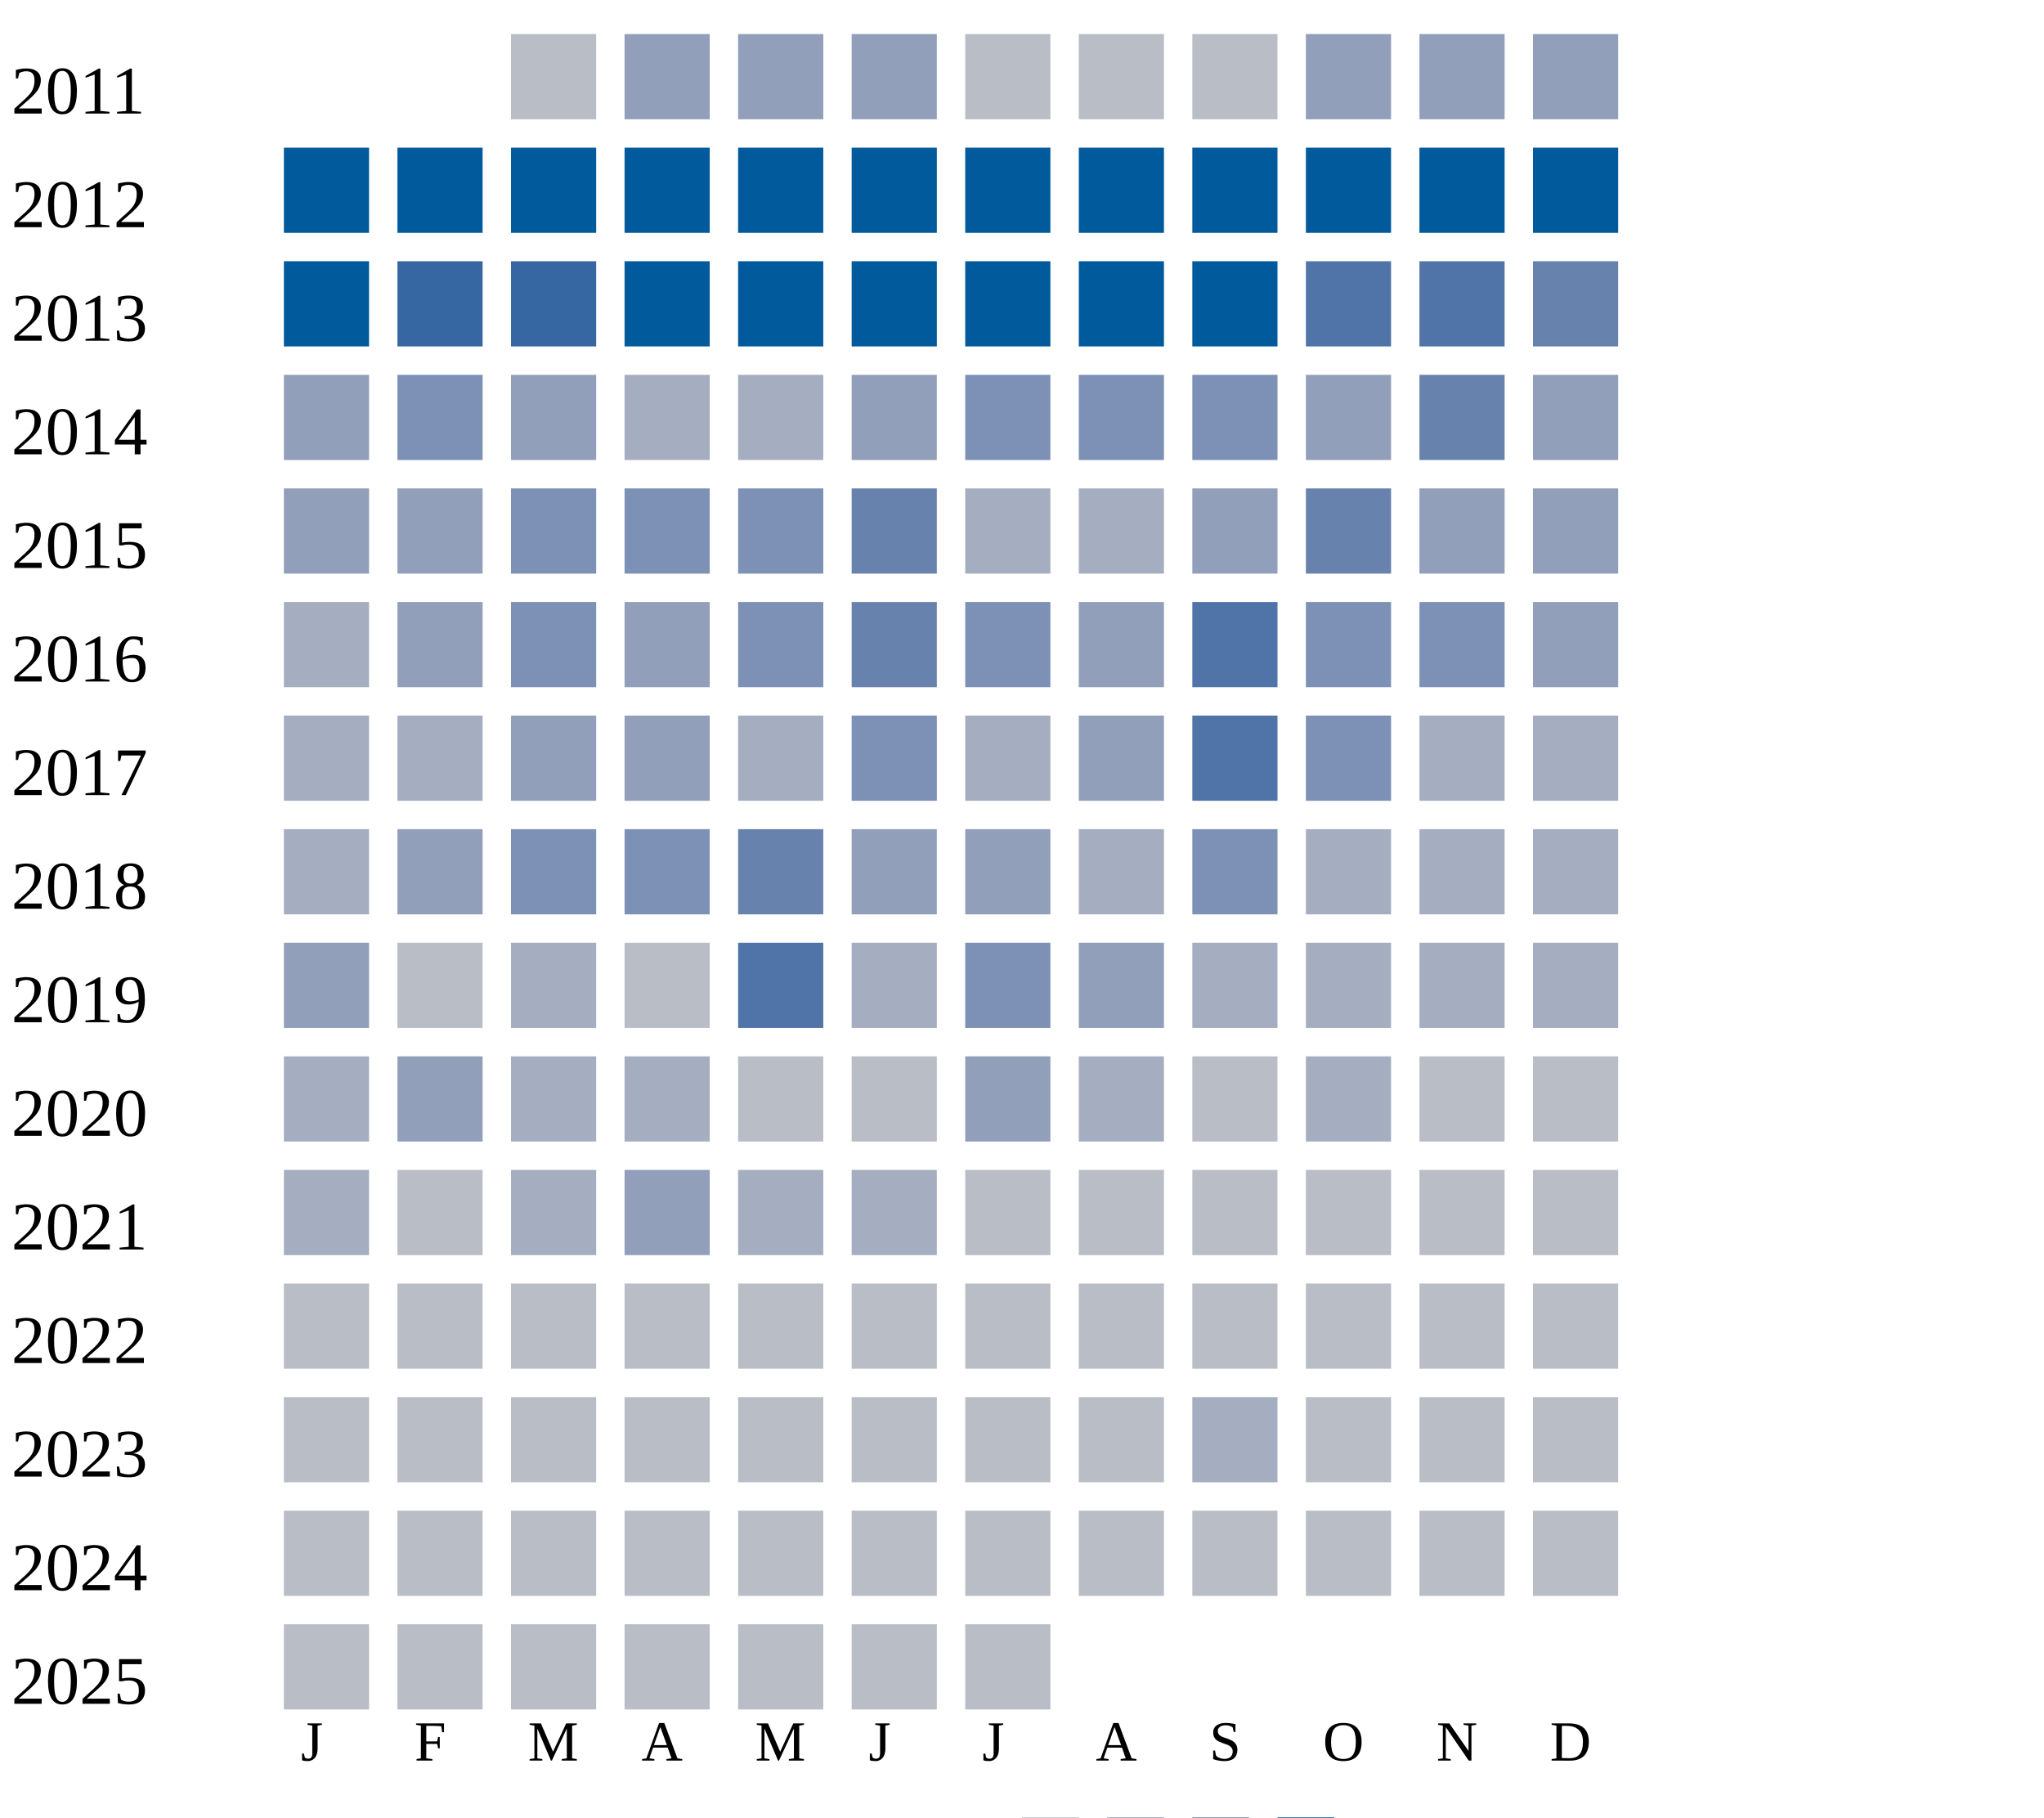
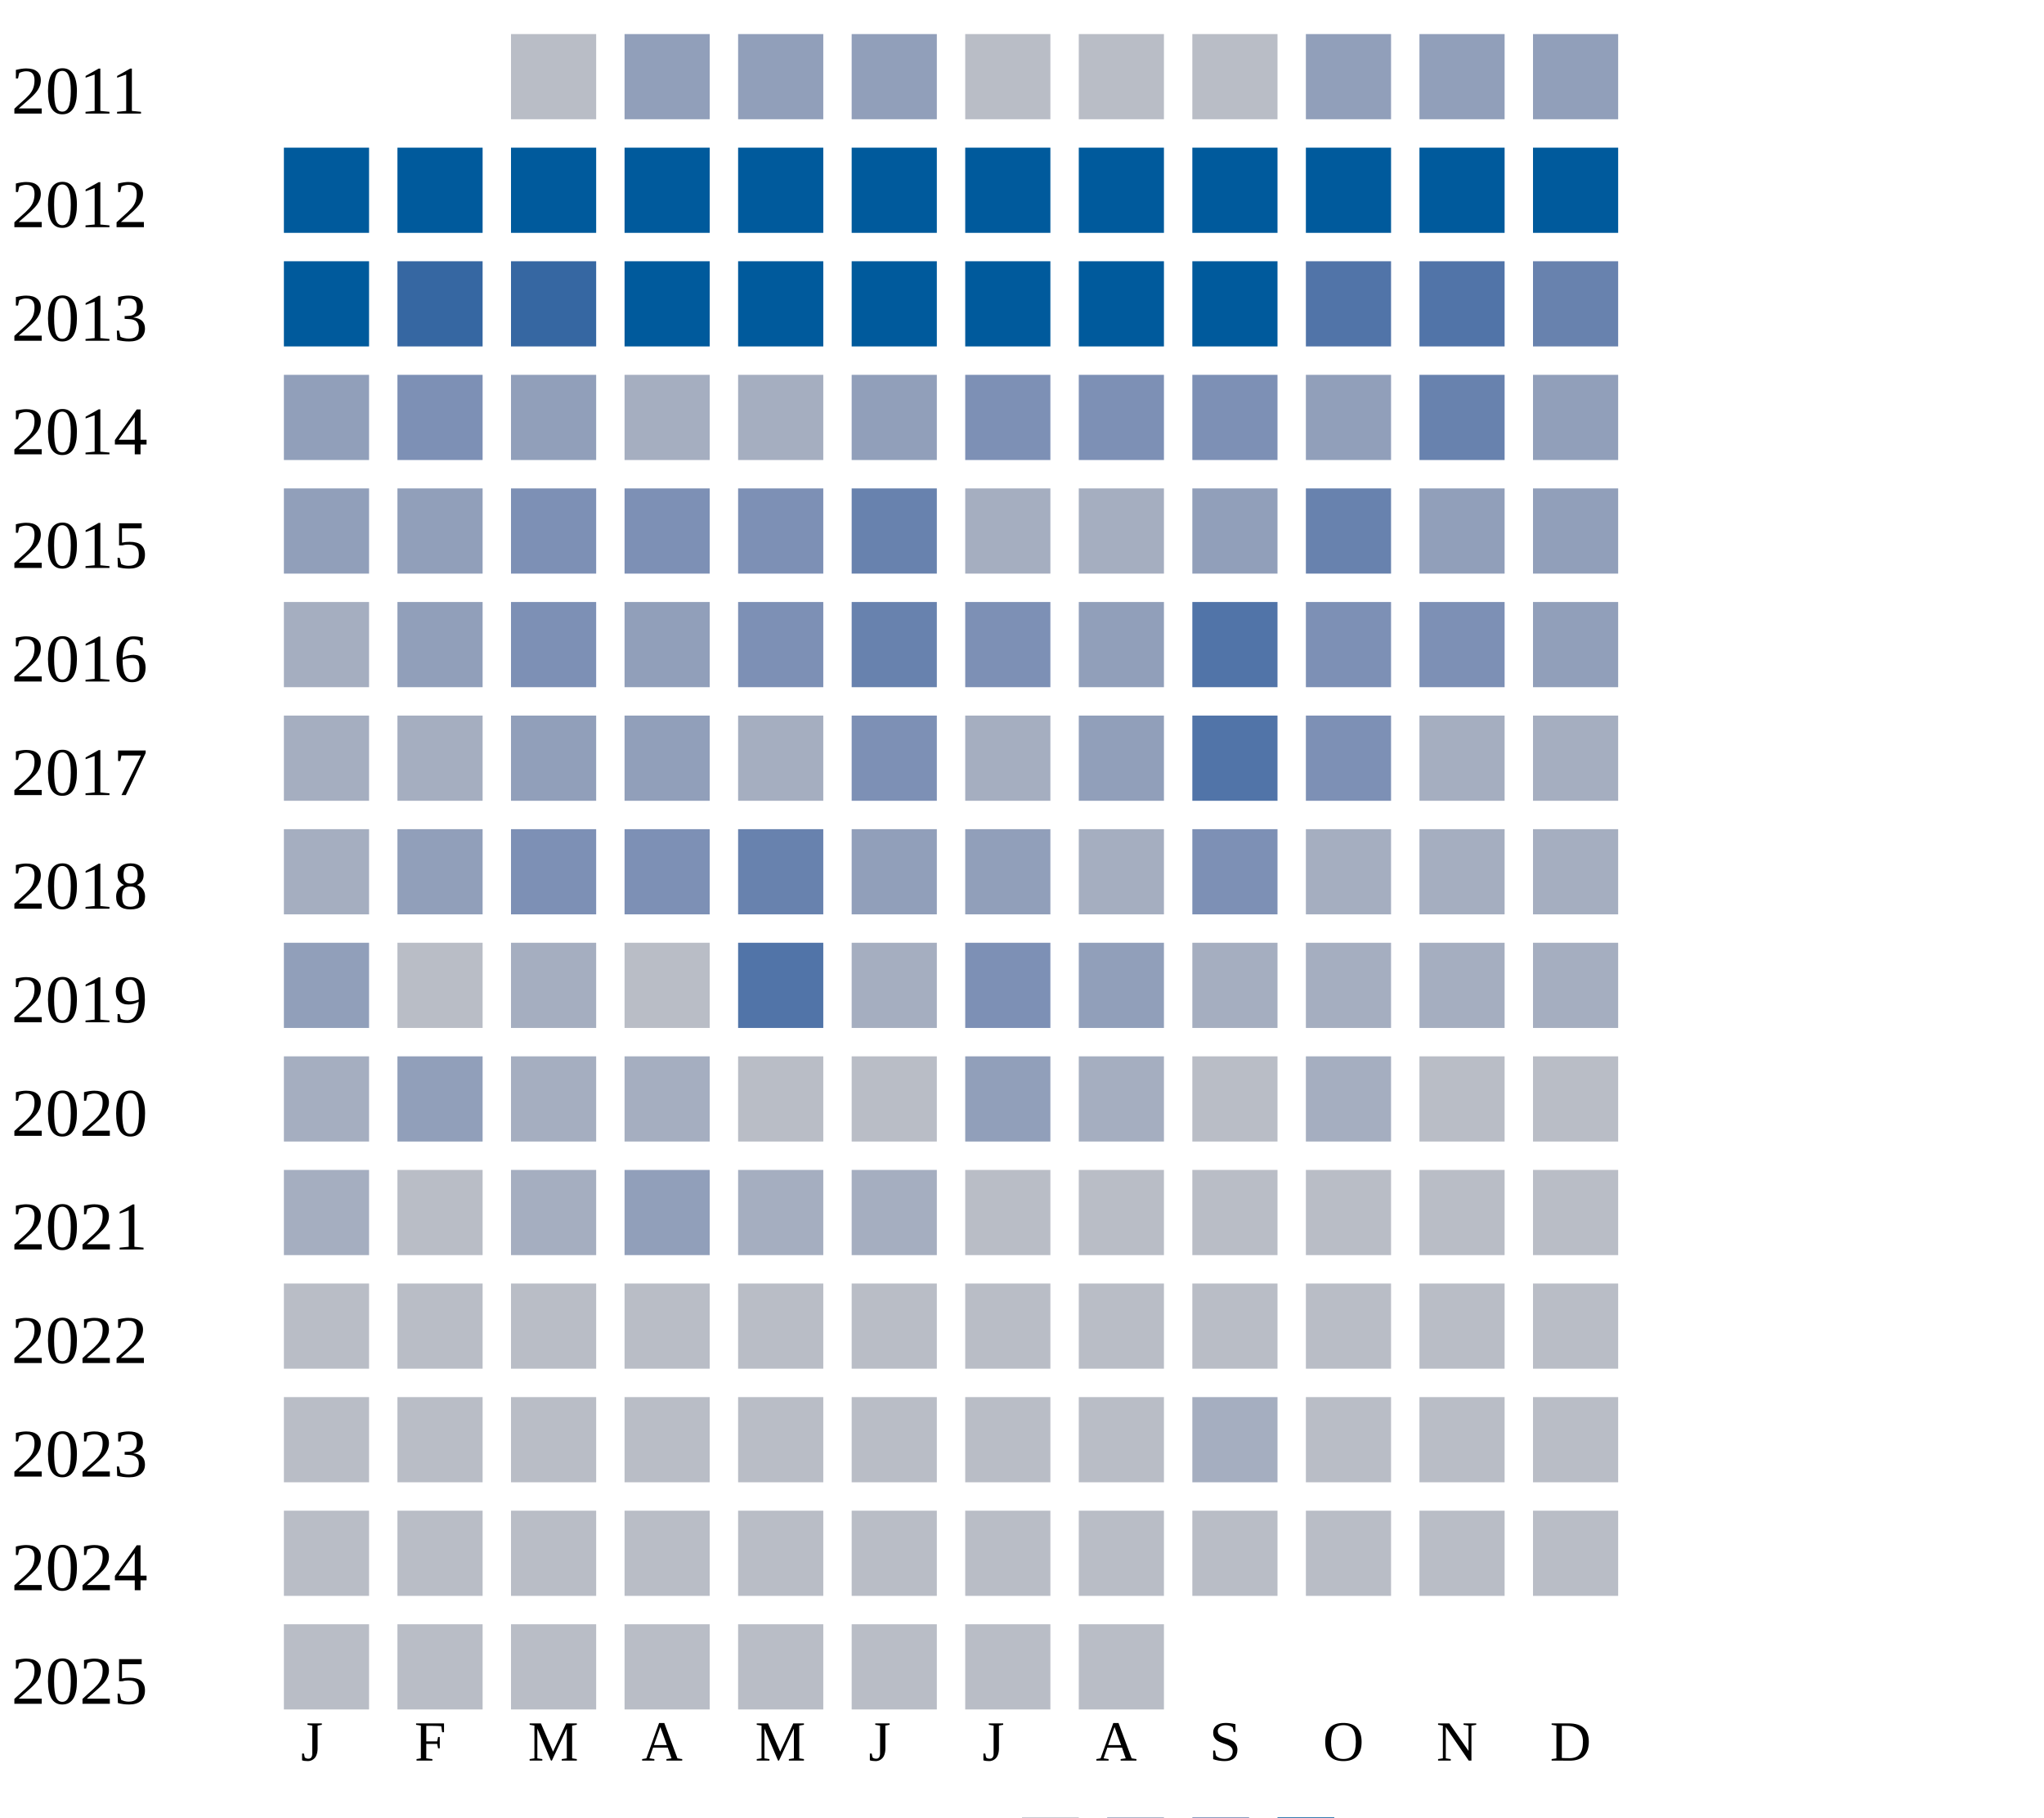
<svg xmlns="http://www.w3.org/2000/svg" width="360" height="320">
  <g transform="translate(0 0)">
    <text x="2" y="20">2011</text>
    <rect x="90" y="6" width="15" height="15" fill="#b9bdc6" />
    <rect x="110" y="6" width="15" height="15" fill="#919fba" />
    <rect x="130" y="6" width="15" height="15" fill="#919fba" />
    <rect x="150" y="6" width="15" height="15" fill="#919fba" />
    <rect x="170" y="6" width="15" height="15" fill="#b9bdc6" />
    <rect x="190" y="6" width="15" height="15" fill="#b9bdc6" />
    <rect x="210" y="6" width="15" height="15" fill="#b9bdc6" />
    <rect x="230" y="6" width="15" height="15" fill="#919fba" />
    <rect x="250" y="6" width="15" height="15" fill="#919fba" />
    <rect x="270" y="6" width="15" height="15" fill="#919fba" />
  </g>
  <g transform="translate(0 20)">
    <text x="2" y="20">2012</text>
    <rect x="50" y="6" width="15" height="15" fill="#005a9c" />
    <rect x="70" y="6" width="15" height="15" fill="#005a9c" />
    <rect x="90" y="6" width="15" height="15" fill="#005a9c" />
    <rect x="110" y="6" width="15" height="15" fill="#005a9c" />
    <rect x="130" y="6" width="15" height="15" fill="#005a9c" />
    <rect x="150" y="6" width="15" height="15" fill="#005a9c" />
    <rect x="170" y="6" width="15" height="15" fill="#005a9c" />
    <rect x="190" y="6" width="15" height="15" fill="#005a9c" />
    <rect x="210" y="6" width="15" height="15" fill="#005a9c" />
    <rect x="230" y="6" width="15" height="15" fill="#005a9c" />
    <rect x="250" y="6" width="15" height="15" fill="#005a9c" />
    <rect x="270" y="6" width="15" height="15" fill="#005a9c" />
  </g>
  <g transform="translate(0 40)">
    <text x="2" y="20">2013</text>
    <rect x="50" y="6" width="15" height="15" fill="#005a9c" />
    <rect x="70" y="6" width="15" height="15" fill="#3667a2" />
    <rect x="90" y="6" width="15" height="15" fill="#3667a2" />
    <rect x="110" y="6" width="15" height="15" fill="#005a9c" />
    <rect x="130" y="6" width="15" height="15" fill="#005a9c" />
    <rect x="150" y="6" width="15" height="15" fill="#005a9c" />
    <rect x="170" y="6" width="15" height="15" fill="#005a9c" />
    <rect x="190" y="6" width="15" height="15" fill="#005a9c" />
    <rect x="210" y="6" width="15" height="15" fill="#005a9c" />
    <rect x="230" y="6" width="15" height="15" fill="#5174a8" />
    <rect x="250" y="6" width="15" height="15" fill="#5174a8" />
    <rect x="270" y="6" width="15" height="15" fill="#6882ae" />
  </g>
  <g transform="translate(0 60)">
    <text x="2" y="20">2014</text>
    <rect x="50" y="6" width="15" height="15" fill="#919fba" />
    <rect x="70" y="6" width="15" height="15" fill="#7d90b5" />
    <rect x="90" y="6" width="15" height="15" fill="#919fba" />
    <rect x="110" y="6" width="15" height="15" fill="#a5aec0" />
    <rect x="130" y="6" width="15" height="15" fill="#a5aec0" />
    <rect x="150" y="6" width="15" height="15" fill="#919fba" />
    <rect x="170" y="6" width="15" height="15" fill="#7d90b5" />
    <rect x="190" y="6" width="15" height="15" fill="#7d90b5" />
    <rect x="210" y="6" width="15" height="15" fill="#7d90b5" />
    <rect x="230" y="6" width="15" height="15" fill="#919fba" />
    <rect x="250" y="6" width="15" height="15" fill="#6882ae" />
    <rect x="270" y="6" width="15" height="15" fill="#919fba" />
  </g>
  <g transform="translate(0 80)">
    <text x="2" y="20">2015</text>
    <rect x="50" y="6" width="15" height="15" fill="#919fba" />
    <rect x="70" y="6" width="15" height="15" fill="#919fba" />
    <rect x="90" y="6" width="15" height="15" fill="#7d90b5" />
    <rect x="110" y="6" width="15" height="15" fill="#7d90b5" />
    <rect x="130" y="6" width="15" height="15" fill="#7d90b5" />
    <rect x="150" y="6" width="15" height="15" fill="#6882ae" />
    <rect x="170" y="6" width="15" height="15" fill="#a5aec0" />
    <rect x="190" y="6" width="15" height="15" fill="#a5aec0" />
    <rect x="210" y="6" width="15" height="15" fill="#919fba" />
    <rect x="230" y="6" width="15" height="15" fill="#6882ae" />
    <rect x="250" y="6" width="15" height="15" fill="#919fba" />
    <rect x="270" y="6" width="15" height="15" fill="#919fba" />
  </g>
  <g transform="translate(0 100)">
    <text x="2" y="20">2016</text>
    <rect x="50" y="6" width="15" height="15" fill="#a5aec0" />
    <rect x="70" y="6" width="15" height="15" fill="#919fba" />
    <rect x="90" y="6" width="15" height="15" fill="#7d90b5" />
    <rect x="110" y="6" width="15" height="15" fill="#919fba" />
    <rect x="130" y="6" width="15" height="15" fill="#7d90b5" />
    <rect x="150" y="6" width="15" height="15" fill="#6882ae" />
    <rect x="170" y="6" width="15" height="15" fill="#7d90b5" />
    <rect x="190" y="6" width="15" height="15" fill="#919fba" />
    <rect x="210" y="6" width="15" height="15" fill="#5174a8" />
    <rect x="230" y="6" width="15" height="15" fill="#7d90b5" />
    <rect x="250" y="6" width="15" height="15" fill="#7d90b5" />
    <rect x="270" y="6" width="15" height="15" fill="#919fba" />
  </g>
  <g transform="translate(0 120)">
    <text x="2" y="20">2017</text>
    <rect x="50" y="6" width="15" height="15" fill="#a5aec0" />
    <rect x="70" y="6" width="15" height="15" fill="#a5aec0" />
    <rect x="90" y="6" width="15" height="15" fill="#919fba" />
    <rect x="110" y="6" width="15" height="15" fill="#919fba" />
    <rect x="130" y="6" width="15" height="15" fill="#a5aec0" />
    <rect x="150" y="6" width="15" height="15" fill="#7d90b5" />
    <rect x="170" y="6" width="15" height="15" fill="#a5aec0" />
    <rect x="190" y="6" width="15" height="15" fill="#919fba" />
    <rect x="210" y="6" width="15" height="15" fill="#5174a8" />
    <rect x="230" y="6" width="15" height="15" fill="#7d90b5" />
    <rect x="250" y="6" width="15" height="15" fill="#a5aec0" />
    <rect x="270" y="6" width="15" height="15" fill="#a5aec0" />
  </g>
  <g transform="translate(0 140)">
    <text x="2" y="20">2018</text>
    <rect x="50" y="6" width="15" height="15" fill="#a5aec0" />
    <rect x="70" y="6" width="15" height="15" fill="#919fba" />
    <rect x="90" y="6" width="15" height="15" fill="#7d90b5" />
    <rect x="110" y="6" width="15" height="15" fill="#7d90b5" />
    <rect x="130" y="6" width="15" height="15" fill="#6882ae" />
    <rect x="150" y="6" width="15" height="15" fill="#919fba" />
    <rect x="170" y="6" width="15" height="15" fill="#919fba" />
    <rect x="190" y="6" width="15" height="15" fill="#a5aec0" />
    <rect x="210" y="6" width="15" height="15" fill="#7d90b5" />
    <rect x="230" y="6" width="15" height="15" fill="#a5aec0" />
    <rect x="250" y="6" width="15" height="15" fill="#a5aec0" />
    <rect x="270" y="6" width="15" height="15" fill="#a5aec0" />
  </g>
  <g transform="translate(0 160)">
    <text x="2" y="20">2019</text>
    <rect x="50" y="6" width="15" height="15" fill="#919fba" />
    <rect x="70" y="6" width="15" height="15" fill="#b9bdc6" />
    <rect x="90" y="6" width="15" height="15" fill="#a5aec0" />
    <rect x="110" y="6" width="15" height="15" fill="#b9bdc6" />
    <rect x="130" y="6" width="15" height="15" fill="#5174a8" />
    <rect x="150" y="6" width="15" height="15" fill="#a5aec0" />
    <rect x="170" y="6" width="15" height="15" fill="#7d90b5" />
    <rect x="190" y="6" width="15" height="15" fill="#919fba" />
    <rect x="210" y="6" width="15" height="15" fill="#a5aec0" />
    <rect x="230" y="6" width="15" height="15" fill="#a5aec0" />
    <rect x="250" y="6" width="15" height="15" fill="#a5aec0" />
    <rect x="270" y="6" width="15" height="15" fill="#a5aec0" />
  </g>
  <g transform="translate(0 180)">
    <text x="2" y="20">2020</text>
    <rect x="50" y="6" width="15" height="15" fill="#a5aec0" />
    <rect x="70" y="6" width="15" height="15" fill="#919fba" />
    <rect x="90" y="6" width="15" height="15" fill="#a5aec0" />
    <rect x="110" y="6" width="15" height="15" fill="#a5aec0" />
    <rect x="130" y="6" width="15" height="15" fill="#b9bdc6" />
    <rect x="150" y="6" width="15" height="15" fill="#b9bdc6" />
    <rect x="170" y="6" width="15" height="15" fill="#919fba" />
    <rect x="190" y="6" width="15" height="15" fill="#a5aec0" />
    <rect x="210" y="6" width="15" height="15" fill="#b9bdc6" />
    <rect x="230" y="6" width="15" height="15" fill="#a5aec0" />
    <rect x="250" y="6" width="15" height="15" fill="#b9bdc6" />
    <rect x="270" y="6" width="15" height="15" fill="#b9bdc6" />
  </g>
  <g transform="translate(0 200)">
    <text x="2" y="20">2021</text>
    <rect x="50" y="6" width="15" height="15" fill="#a5aec0" />
    <rect x="70" y="6" width="15" height="15" fill="#b9bdc6" />
    <rect x="90" y="6" width="15" height="15" fill="#a5aec0" />
    <rect x="110" y="6" width="15" height="15" fill="#919fba" />
    <rect x="130" y="6" width="15" height="15" fill="#a5aec0" />
    <rect x="150" y="6" width="15" height="15" fill="#a5aec0" />
    <rect x="170" y="6" width="15" height="15" fill="#b9bdc6" />
    <rect x="190" y="6" width="15" height="15" fill="#b9bdc6" />
    <rect x="210" y="6" width="15" height="15" fill="#b9bdc6" />
    <rect x="230" y="6" width="15" height="15" fill="#b9bdc6" />
    <rect x="250" y="6" width="15" height="15" fill="#b9bdc6" />
    <rect x="270" y="6" width="15" height="15" fill="#b9bdc6" />
  </g>
  <g transform="translate(0 220)">
    <text x="2" y="20">2022</text>
    <rect x="50" y="6" width="15" height="15" fill="#b9bdc6" />
    <rect x="70" y="6" width="15" height="15" fill="#b9bdc6" />
    <rect x="90" y="6" width="15" height="15" fill="#b9bdc6" />
    <rect x="110" y="6" width="15" height="15" fill="#b9bdc6" />
    <rect x="130" y="6" width="15" height="15" fill="#b9bdc6" />
    <rect x="150" y="6" width="15" height="15" fill="#b9bdc6" />
    <rect x="170" y="6" width="15" height="15" fill="#b9bdc6" />
    <rect x="190" y="6" width="15" height="15" fill="#b9bdc6" />
    <rect x="210" y="6" width="15" height="15" fill="#b9bdc6" />
    <rect x="230" y="6" width="15" height="15" fill="#b9bdc6" />
    <rect x="250" y="6" width="15" height="15" fill="#b9bdc6" />
    <rect x="270" y="6" width="15" height="15" fill="#b9bdc6" />
  </g>
  <g transform="translate(0 240)">
    <text x="2" y="20">2023</text>
    <rect x="50" y="6" width="15" height="15" fill="#b9bdc6" />
    <rect x="70" y="6" width="15" height="15" fill="#b9bdc6" />
    <rect x="90" y="6" width="15" height="15" fill="#b9bdc6" />
    <rect x="110" y="6" width="15" height="15" fill="#b9bdc6" />
    <rect x="130" y="6" width="15" height="15" fill="#b9bdc6" />
    <rect x="150" y="6" width="15" height="15" fill="#b9bdc6" />
    <rect x="170" y="6" width="15" height="15" fill="#b9bdc6" />
    <rect x="190" y="6" width="15" height="15" fill="#b9bdc6" />
    <rect x="210" y="6" width="15" height="15" fill="#a5aec0" />
    <rect x="230" y="6" width="15" height="15" fill="#b9bdc6" />
    <rect x="250" y="6" width="15" height="15" fill="#b9bdc6" />
    <rect x="270" y="6" width="15" height="15" fill="#b9bdc6" />
  </g>
  <g transform="translate(0 260)">
    <text x="2" y="20">2024</text>
    <rect x="50" y="6" width="15" height="15" fill="#b9bdc6" />
    <rect x="70" y="6" width="15" height="15" fill="#b9bdc6" />
    <rect x="90" y="6" width="15" height="15" fill="#b9bdc6" />
    <rect x="110" y="6" width="15" height="15" fill="#b9bdc6" />
    <rect x="130" y="6" width="15" height="15" fill="#b9bdc6" />
    <rect x="150" y="6" width="15" height="15" fill="#b9bdc6" />
    <rect x="170" y="6" width="15" height="15" fill="#b9bdc6" />
    <rect x="190" y="6" width="15" height="15" fill="#b9bdc6" />
    <rect x="210" y="6" width="15" height="15" fill="#b9bdc6" />
    <rect x="230" y="6" width="15" height="15" fill="#b9bdc6" />
    <rect x="250" y="6" width="15" height="15" fill="#b9bdc6" />
    <rect x="270" y="6" width="15" height="15" fill="#b9bdc6" />
  </g>
  <g transform="translate(0 280)">
    <text x="2" y="20">2025</text>
    <rect x="50" y="6" width="15" height="15" fill="#b9bdc6" />
    <rect x="70" y="6" width="15" height="15" fill="#b9bdc6" />
    <rect x="90" y="6" width="15" height="15" fill="#b9bdc6" />
    <rect x="110" y="6" width="15" height="15" fill="#b9bdc6" />
    <rect x="130" y="6" width="15" height="15" fill="#b9bdc6" />
    <rect x="150" y="6" width="15" height="15" fill="#b9bdc6" />
    <rect x="170" y="6" width="15" height="15" fill="#b9bdc6" />
+     <rect x="190" y="6" width="15" height="15" fill="#b9bdc6" />
  </g>
  <text style="font-size: 10px; text-align: center" x="53" y="310">J</text>
  <text style="font-size: 10px; text-align: center" x="73" y="310">F</text>
  <text style="font-size: 10px; text-align: center" x="93" y="310">M</text>
  <text style="font-size: 10px; text-align: center" x="113" y="310">A</text>
  <text style="font-size: 10px; text-align: center" x="133" y="310">M</text>
  <text style="font-size: 10px; text-align: center" x="153" y="310">J</text>
  <text style="font-size: 10px; text-align: center" x="173" y="310">J</text>
  <text style="font-size: 10px; text-align: center" x="193" y="310">A</text>
  <text style="font-size: 10px; text-align: center" x="213" y="310">S</text>
  <text style="font-size: 10px; text-align: center" x="233" y="310">O</text>
  <text style="font-size: 10px; text-align: center" x="253" y="310">N</text>
  <text style="font-size: 10px; text-align: center" x="273" y="310">D</text>
  <text style="font-size: 10px;" x="155" y="329">Less</text>
  <rect fill="#b9bdc6" width="10" height="10" x="180" y="320" />
  <rect fill="#919fba" width="10" height="10" x="195" y="320" />
  <rect fill="#6882ae" width="10" height="10" x="210" y="320" />
  <rect fill="#005a9c" width="10" height="10" x="225" y="320" />
  <text x="240" y="329" style="font-size: 10px;">More</text>
</svg>
